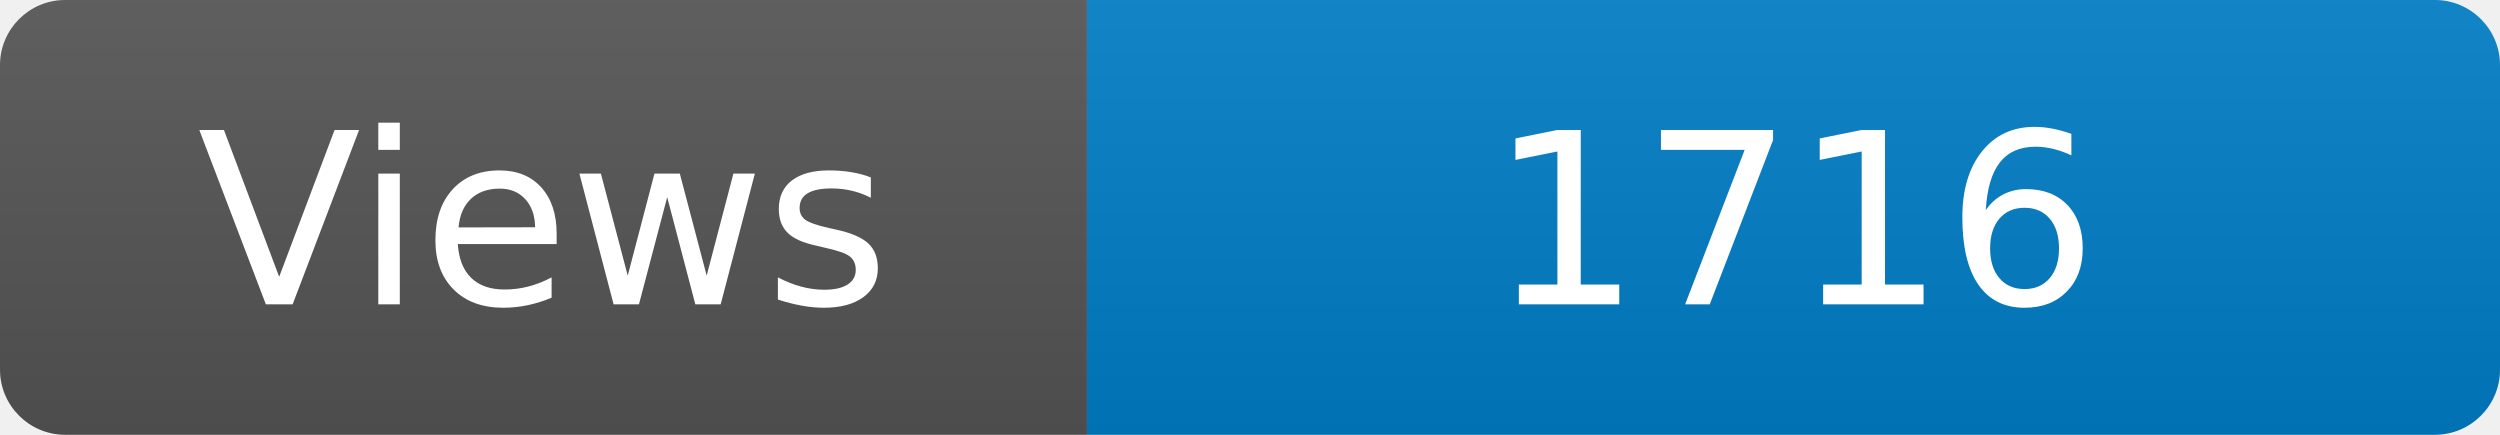
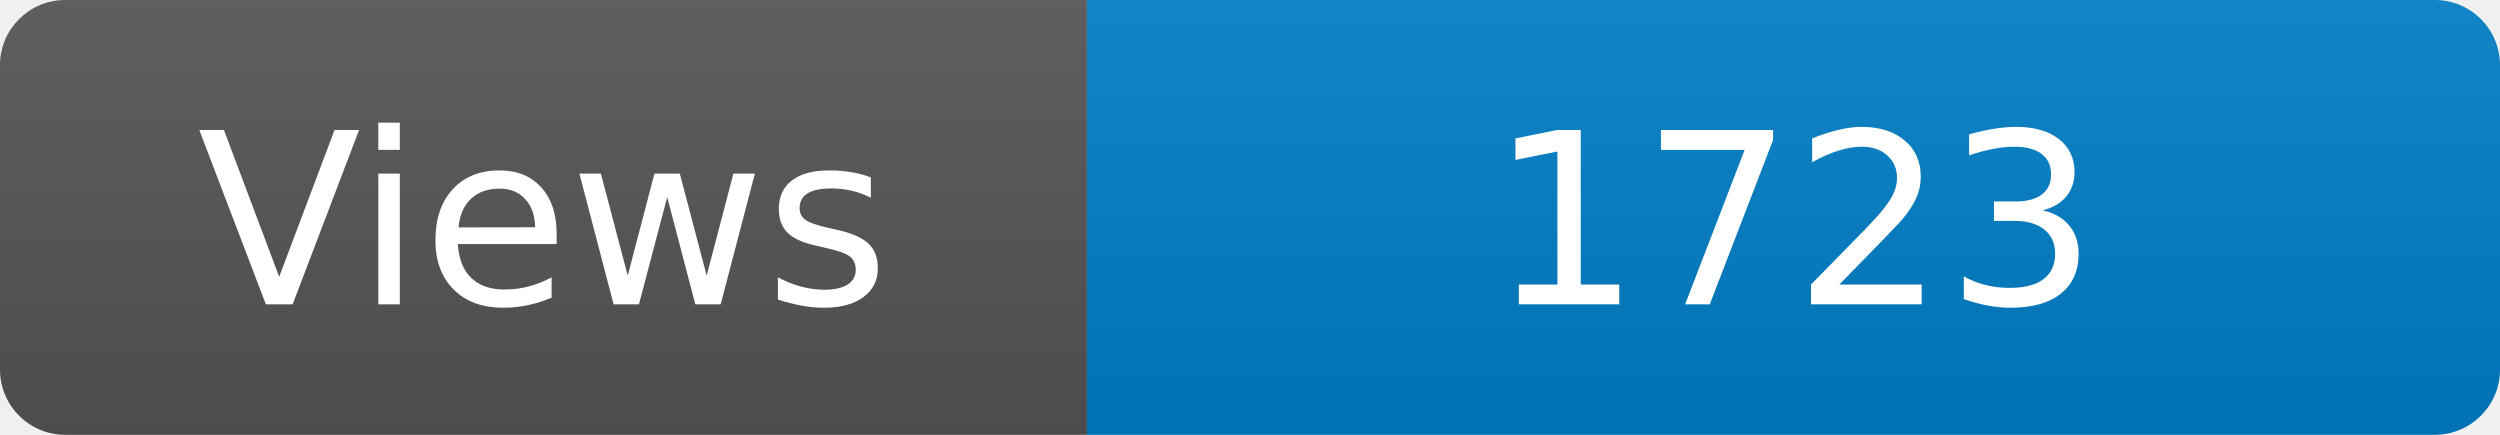
<svg xmlns="http://www.w3.org/2000/svg" width="115" height="20" role="img" aria-label="Maintained?: yes">
  <linearGradient id="s" x2="0" y2="100%">
    <stop offset="0" stop-color="#bbb" stop-opacity=".1" />
    <stop offset="1" stop-opacity=".1" />
  </linearGradient>
  <clipPath id="r">
    <rect width="115" height="20" rx="3" fill="#fff" />
  </clipPath>
  <g clip-path="url(#r)">
    <rect width="50" height="20" fill="#555" />
    <rect x="50" width="160" height="20" fill="#007ec6" />
    <rect width="115" height="20" fill="url(#s)" />
  </g>
  <g fill="#fff" text-anchor="middle" font-family="Verdana,Geneva,DejaVu Sans,sans-serif" font-size="110">
    <text x="250" y="140" transform="scale(.1)" fill="#fff">Views</text>
-     <text x="825" y="140" transform="scale(.1)" fill="#fff">1716</text>
+     <text x="825" y="140" transform="scale(.1)" fill="#fff">1723</text>
  </g>
</svg>
